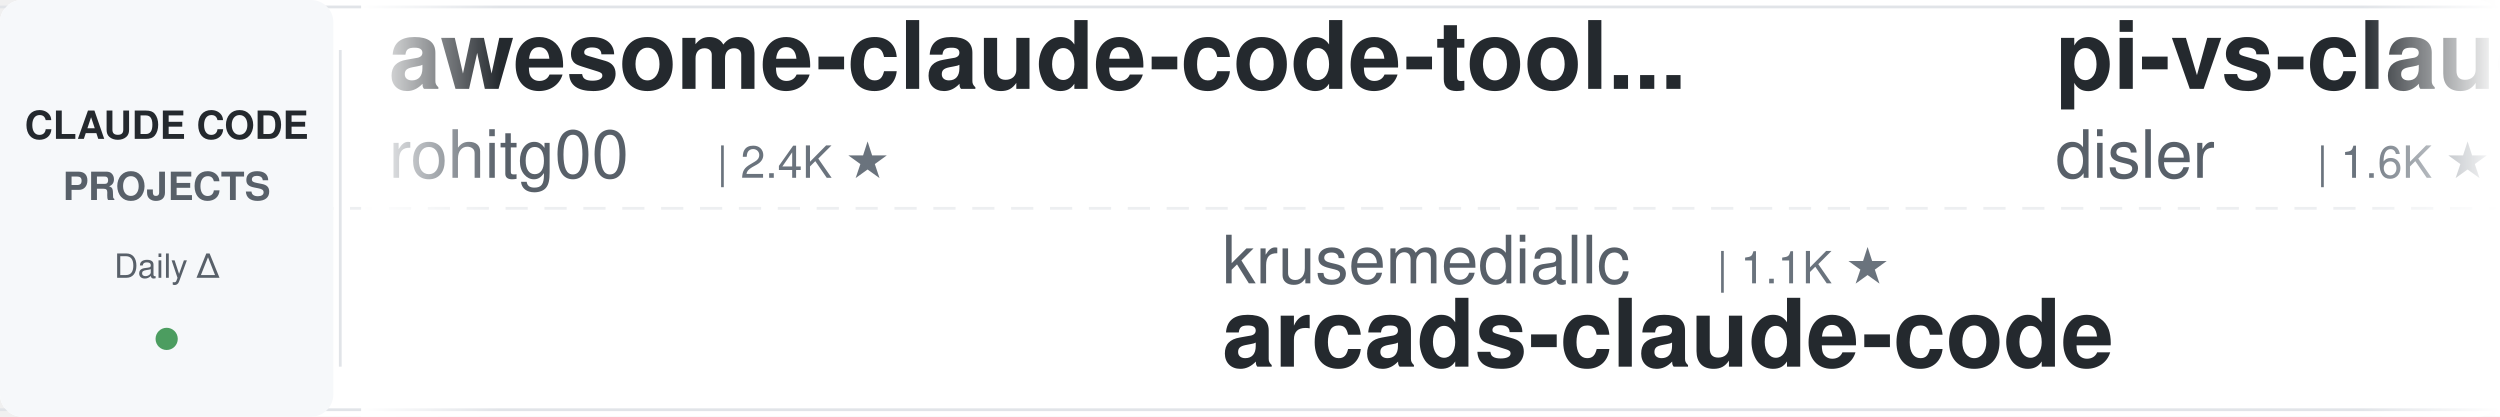
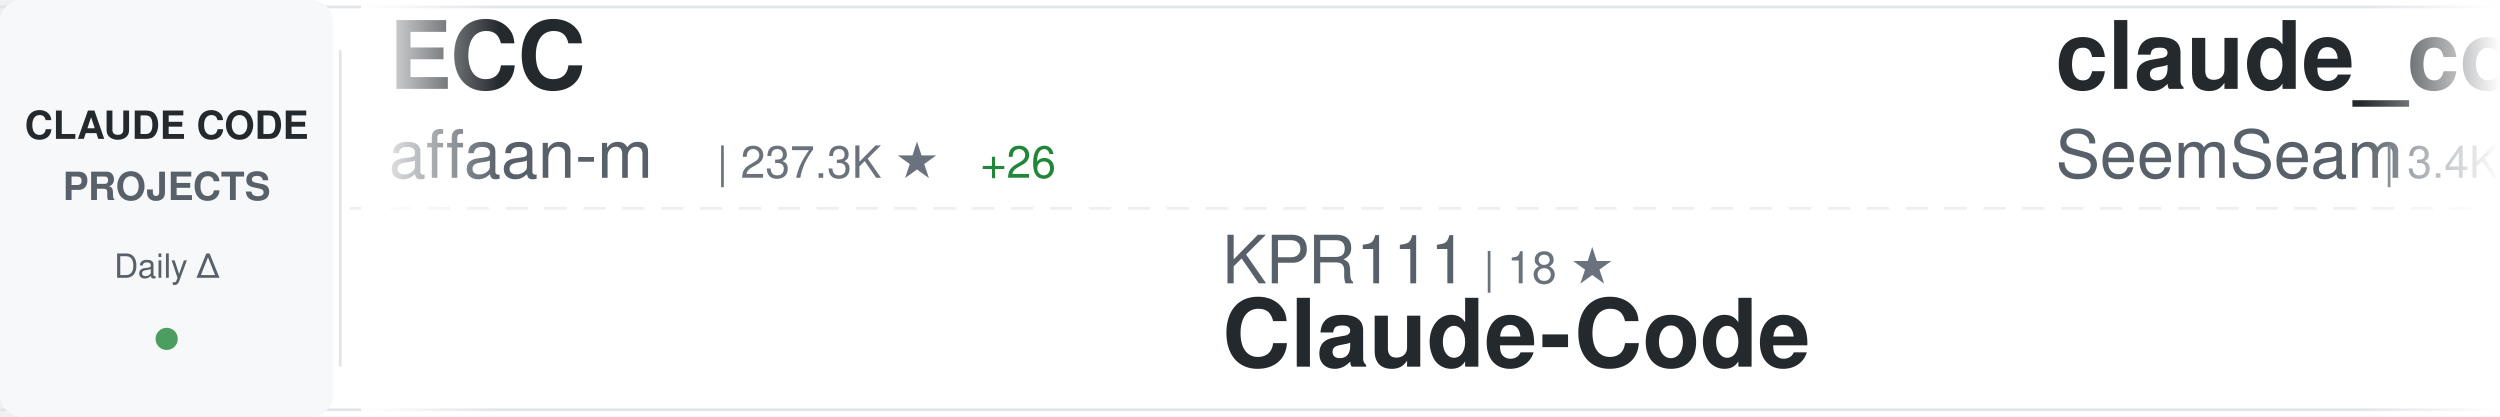
<svg xmlns="http://www.w3.org/2000/svg" width="900" height="150">
  <defs>
    <linearGradient id="awesomeLeftFade" x1="0%" y1="0%" x2="100%" y2="0%">
      <stop offset="0%" style="stop-color:#ffffff;stop-opacity:1" />
      <stop offset="100%" style="stop-color:#ffffff;stop-opacity:0" />
    </linearGradient>
    <linearGradient id="awesomeRightFade" x1="0%" y1="0%" x2="100%" y2="0%">
      <stop offset="0%" style="stop-color:#ffffff;stop-opacity:0" />
      <stop offset="100%" style="stop-color:#ffffff;stop-opacity:1" />
    </linearGradient>
  </defs>
  <rect width="900" height="150" fill="#ffffff" rx="8" />
  <rect x="0" y="2" width="900" height="1" fill="#e1e4e8" />
  <rect x="0" y="147" width="900" height="1" fill="#e1e4e8" />
  <line x1="0" y1="75" x2="900" y2="75" stroke="#e1e4e8" stroke-width="1" stroke-dasharray="8 6" opacity="0.6" />
  <rect x="0" y="0" width="120" height="150" fill="#f6f8fa" rx="8" />
  <text x="60" y="50" font-family="-apple-system, BlinkMacSystemFont, 'Segoe UI', Helvetica, Arial, sans-serif" font-size="14" font-weight="600" fill="#24292e" text-anchor="middle">CLAUDE CODE</text>
  <text x="60" y="72" font-family="-apple-system, BlinkMacSystemFont, 'Segoe UI', Helvetica, Arial, sans-serif" font-size="14" font-weight="600" fill="#586069" text-anchor="middle">PROJECTS</text>
  <text x="60" y="100" font-family="-apple-system, BlinkMacSystemFont, 'Segoe UI', Helvetica, Arial, sans-serif" font-size="12" font-weight="500" fill="#586069" text-anchor="middle">Daily Δ</text>
  <circle cx="60" cy="122" r="4" fill="#22863a" opacity="0.8" />
  <rect x="122" y="18" width="1" height="114" fill="#e1e4e8" />
  <clipPath id="awesomeTickerClip">
    <rect x="130" y="0" width="770" height="150" />
  </clipPath>
  <g clip-path="url(#awesomeTickerClip)">
    <g id="awesomeTickerItems">
      <animateTransform attributeName="transform" attributeType="XML" type="translate" from="0 0" to="-3000 0" dur="54s" repeatCount="indefinite" />
      <g transform="translate(0, 0)">
-         <text x="140" y="32" font-family="-apple-system, BlinkMacSystemFont, 'Segoe UI', Helvetica, Arial, sans-serif" font-size="34" font-weight="600" fill="#24292e">awesome-claude-code-tool...</text>
-         <text x="140" y="64" font-family="-apple-system, BlinkMacSystemFont, 'Segoe UI', Helvetica, Arial, sans-serif" font-size="24" font-weight="400" fill="#586069">rohitg00</text>
-         <text x="258" y="64" font-family="-apple-system, BlinkMacSystemFont, 'Segoe UI', Helvetica, Arial, sans-serif" font-size="16" font-weight="500" fill="#6a737d">| 2.4K ★</text>
+         <text x="140" y="32" font-family="-apple-system, BlinkMacSystemFont, 'Segoe UI', Helvetica, Arial, sans-serif" font-size="34" font-weight="600" fill="#24292e">ECC</text>
+         <text x="140" y="64" font-family="-apple-system, BlinkMacSystemFont, 'Segoe UI', Helvetica, Arial, sans-serif" font-size="24" font-weight="400" fill="#586069">affaan-m</text>
+         <text x="258" y="64" font-family="-apple-system, BlinkMacSystemFont, 'Segoe UI', Helvetica, Arial, sans-serif" font-size="16" font-weight="500" fill="#6a737d">| 237.3K ★</text>
+         <text x="353" y="64" font-family="-apple-system, BlinkMacSystemFont, 'Segoe UI', Helvetica, Arial, sans-serif" font-size="16" font-weight="500" fill="#22863a"> +26</text>
      </g>
      <g transform="translate(300, 0)">
-         <text x="140" y="102" font-family="-apple-system, BlinkMacSystemFont, 'Segoe UI', Helvetica, Arial, sans-serif" font-size="24" font-weight="400" fill="#586069">krusemediallc</text>
-         <text x="318" y="102" font-family="-apple-system, BlinkMacSystemFont, 'Segoe UI', Helvetica, Arial, sans-serif" font-size="16" font-weight="500" fill="#6a737d">| 1.1K ★</text>
-         <text x="140" y="132" font-family="-apple-system, BlinkMacSystemFont, 'Segoe UI', Helvetica, Arial, sans-serif" font-size="34" font-weight="600" fill="#24292e">arcads-claude-code</text>
+         <text x="140" y="102" font-family="-apple-system, BlinkMacSystemFont, 'Segoe UI', Helvetica, Arial, sans-serif" font-size="24" font-weight="400" fill="#586069">KPR111</text>
+         <text x="234" y="102" font-family="-apple-system, BlinkMacSystemFont, 'Segoe UI', Helvetica, Arial, sans-serif" font-size="16" font-weight="500" fill="#6a737d">| 18 ★</text>
+         <text x="140" y="132" font-family="-apple-system, BlinkMacSystemFont, 'Segoe UI', Helvetica, Arial, sans-serif" font-size="34" font-weight="600" fill="#24292e">Claude-Code</text>
      </g>
      <g transform="translate(600, 0)">
-         <text x="140" y="32" font-family="-apple-system, BlinkMacSystemFont, 'Segoe UI', Helvetica, Arial, sans-serif" font-size="34" font-weight="600" fill="#24292e">pi-vs-claude-code</text>
-         <text x="140" y="64" font-family="-apple-system, BlinkMacSystemFont, 'Segoe UI', Helvetica, Arial, sans-serif" font-size="24" font-weight="400" fill="#586069">disler</text>
-         <text x="234" y="64" font-family="-apple-system, BlinkMacSystemFont, 'Segoe UI', Helvetica, Arial, sans-serif" font-size="16" font-weight="500" fill="#6a737d">| 1.6K ★</text>
+         <text x="140" y="32" font-family="-apple-system, BlinkMacSystemFont, 'Segoe UI', Helvetica, Arial, sans-serif" font-size="34" font-weight="600" fill="#24292e">claude_codex_bridge</text>
+         <text x="140" y="64" font-family="-apple-system, BlinkMacSystemFont, 'Segoe UI', Helvetica, Arial, sans-serif" font-size="24" font-weight="400" fill="#586069">SeemSeam</text>
+         <text x="258" y="64" font-family="-apple-system, BlinkMacSystemFont, 'Segoe UI', Helvetica, Arial, sans-serif" font-size="16" font-weight="500" fill="#6a737d">| 3.4K ★</text>
+         <text x="335" y="64" font-family="-apple-system, BlinkMacSystemFont, 'Segoe UI', Helvetica, Arial, sans-serif" font-size="16" font-weight="500" fill="#22863a"> +1</text>
      </g>
      <g transform="translate(900, 0)">
-         <text x="140" y="102" font-family="-apple-system, BlinkMacSystemFont, 'Segoe UI', Helvetica, Arial, sans-serif" font-size="24" font-weight="400" fill="#586069">ChrisWiles</text>
-         <text x="282" y="102" font-family="-apple-system, BlinkMacSystemFont, 'Segoe UI', Helvetica, Arial, sans-serif" font-size="16" font-weight="500" fill="#6a737d">| 6.0K ★</text>
-         <text x="359" y="102" font-family="-apple-system, BlinkMacSystemFont, 'Segoe UI', Helvetica, Arial, sans-serif" font-size="16" font-weight="500" fill="#cb2431"> -1</text>
-         <text x="140" y="132" font-family="-apple-system, BlinkMacSystemFont, 'Segoe UI', Helvetica, Arial, sans-serif" font-size="34" font-weight="600" fill="#24292e">claude-code-showcase</text>
+         <text x="140" y="102" font-family="-apple-system, BlinkMacSystemFont, 'Segoe UI', Helvetica, Arial, sans-serif" font-size="24" font-weight="400" fill="#586069">JrCx7scC</text>
+         <text x="258" y="102" font-family="-apple-system, BlinkMacSystemFont, 'Segoe UI', Helvetica, Arial, sans-serif" font-size="16" font-weight="500" fill="#6a737d">| 371 ★</text>
+         <text x="140" y="132" font-family="-apple-system, BlinkMacSystemFont, 'Segoe UI', Helvetica, Arial, sans-serif" font-size="34" font-weight="600" fill="#24292e">claude-code-source</text>
      </g>
      <g transform="translate(1200, 0)">
-         <text x="140" y="32" font-family="-apple-system, BlinkMacSystemFont, 'Segoe UI', Helvetica, Arial, sans-serif" font-size="34" font-weight="600" fill="#24292e">claude-code-system-promp...</text>
-         <text x="140" y="64" font-family="-apple-system, BlinkMacSystemFont, 'Segoe UI', Helvetica, Arial, sans-serif" font-size="24" font-weight="400" fill="#586069">Piebald-AI</text>
-         <text x="282" y="64" font-family="-apple-system, BlinkMacSystemFont, 'Segoe UI', Helvetica, Arial, sans-serif" font-size="16" font-weight="500" fill="#6a737d">| 12.2K ★</text>
-         <text x="368" y="64" font-family="-apple-system, BlinkMacSystemFont, 'Segoe UI', Helvetica, Arial, sans-serif" font-size="16" font-weight="500" fill="#22863a"> +1</text>
+         <text x="140" y="32" font-family="-apple-system, BlinkMacSystemFont, 'Segoe UI', Helvetica, Arial, sans-serif" font-size="34" font-weight="600" fill="#24292e">claude-code-action</text>
+         <text x="140" y="64" font-family="-apple-system, BlinkMacSystemFont, 'Segoe UI', Helvetica, Arial, sans-serif" font-size="24" font-weight="400" fill="#586069">anthropics</text>
+         <text x="282" y="64" font-family="-apple-system, BlinkMacSystemFont, 'Segoe UI', Helvetica, Arial, sans-serif" font-size="16" font-weight="500" fill="#6a737d">| 8.5K ★</text>
      </g>
      <g transform="translate(1500, 0)">
-         <text x="140" y="102" font-family="-apple-system, BlinkMacSystemFont, 'Segoe UI', Helvetica, Arial, sans-serif" font-size="24" font-weight="400" fill="#586069">kodu-ai</text>
-         <text x="246" y="102" font-family="-apple-system, BlinkMacSystemFont, 'Segoe UI', Helvetica, Arial, sans-serif" font-size="16" font-weight="500" fill="#6a737d">| 5.2K ★</text>
-         <text x="140" y="132" font-family="-apple-system, BlinkMacSystemFont, 'Segoe UI', Helvetica, Arial, sans-serif" font-size="34" font-weight="600" fill="#24292e">claude-coder</text>
+         <text x="140" y="102" font-family="-apple-system, BlinkMacSystemFont, 'Segoe UI', Helvetica, Arial, sans-serif" font-size="24" font-weight="400" fill="#586069">disler</text>
+         <text x="234" y="102" font-family="-apple-system, BlinkMacSystemFont, 'Segoe UI', Helvetica, Arial, sans-serif" font-size="16" font-weight="500" fill="#6a737d">| 1.6K ★</text>
+         <text x="311" y="102" font-family="-apple-system, BlinkMacSystemFont, 'Segoe UI', Helvetica, Arial, sans-serif" font-size="16" font-weight="500" fill="#22863a"> +1</text>
+         <text x="140" y="132" font-family="-apple-system, BlinkMacSystemFont, 'Segoe UI', Helvetica, Arial, sans-serif" font-size="34" font-weight="600" fill="#24292e">pi-vs-claude-code</text>
      </g>
      <g transform="translate(1800, 0)">
-         <text x="140" y="32" font-family="-apple-system, BlinkMacSystemFont, 'Segoe UI', Helvetica, Arial, sans-serif" font-size="34" font-weight="600" fill="#24292e">Claude-Code-Usage-Monito...</text>
-         <text x="140" y="64" font-family="-apple-system, BlinkMacSystemFont, 'Segoe UI', Helvetica, Arial, sans-serif" font-size="24" font-weight="400" fill="#586069">Maciek-roboblog</text>
-         <text x="342" y="64" font-family="-apple-system, BlinkMacSystemFont, 'Segoe UI', Helvetica, Arial, sans-serif" font-size="16" font-weight="500" fill="#6a737d">| 8.6K ★</text>
+         <text x="140" y="32" font-family="-apple-system, BlinkMacSystemFont, 'Segoe UI', Helvetica, Arial, sans-serif" font-size="34" font-weight="600" fill="#24292e">claude-code-my-workflow</text>
+         <text x="140" y="64" font-family="-apple-system, BlinkMacSystemFont, 'Segoe UI', Helvetica, Arial, sans-serif" font-size="24" font-weight="400" fill="#586069">pedrohcgs</text>
+         <text x="270" y="64" font-family="-apple-system, BlinkMacSystemFont, 'Segoe UI', Helvetica, Arial, sans-serif" font-size="16" font-weight="500" fill="#6a737d">| 1.4K ★</text>
      </g>
      <g transform="translate(2100, 0)">
-         <text x="140" y="102" font-family="-apple-system, BlinkMacSystemFont, 'Segoe UI', Helvetica, Arial, sans-serif" font-size="24" font-weight="400" fill="#586069">darcyegb</text>
-         <text x="258" y="102" font-family="-apple-system, BlinkMacSystemFont, 'Segoe UI', Helvetica, Arial, sans-serif" font-size="16" font-weight="500" fill="#6a737d">| 753 ★</text>
-         <text x="140" y="132" font-family="-apple-system, BlinkMacSystemFont, 'Segoe UI', Helvetica, Arial, sans-serif" font-size="34" font-weight="600" fill="#24292e">ClaudeCodeAgents</text>
+         <text x="140" y="102" font-family="-apple-system, BlinkMacSystemFont, 'Segoe UI', Helvetica, Arial, sans-serif" font-size="24" font-weight="400" fill="#586069">ChinaSiro</text>
+         <text x="270" y="102" font-family="-apple-system, BlinkMacSystemFont, 'Segoe UI', Helvetica, Arial, sans-serif" font-size="16" font-weight="500" fill="#6a737d">| 9.6K ★</text>
+         <text x="140" y="132" font-family="-apple-system, BlinkMacSystemFont, 'Segoe UI', Helvetica, Arial, sans-serif" font-size="34" font-weight="600" fill="#24292e">claude-code-sourcemap</text>
      </g>
      <g transform="translate(2400, 0)">
-         <text x="140" y="32" font-family="-apple-system, BlinkMacSystemFont, 'Segoe UI', Helvetica, Arial, sans-serif" font-size="34" font-weight="600" fill="#24292e">claude-code-book</text>
-         <text x="140" y="64" font-family="-apple-system, BlinkMacSystemFont, 'Segoe UI', Helvetica, Arial, sans-serif" font-size="24" font-weight="400" fill="#586069">lintsinghua</text>
-         <text x="294" y="64" font-family="-apple-system, BlinkMacSystemFont, 'Segoe UI', Helvetica, Arial, sans-serif" font-size="16" font-weight="500" fill="#6a737d">| 4.0K ★</text>
+         <text x="140" y="32" font-family="-apple-system, BlinkMacSystemFont, 'Segoe UI', Helvetica, Arial, sans-serif" font-size="34" font-weight="600" fill="#24292e">claude-code-source-build</text>
+         <text x="140" y="64" font-family="-apple-system, BlinkMacSystemFont, 'Segoe UI', Helvetica, Arial, sans-serif" font-size="24" font-weight="400" fill="#586069">andrew-kramer-inno</text>
+         <text x="378" y="64" font-family="-apple-system, BlinkMacSystemFont, 'Segoe UI', Helvetica, Arial, sans-serif" font-size="16" font-weight="500" fill="#6a737d">| 593 ★</text>
      </g>
      <g transform="translate(2700, 0)">
-         <text x="140" y="102" font-family="-apple-system, BlinkMacSystemFont, 'Segoe UI', Helvetica, Arial, sans-serif" font-size="24" font-weight="400" fill="#586069">disler</text>
-         <text x="234" y="102" font-family="-apple-system, BlinkMacSystemFont, 'Segoe UI', Helvetica, Arial, sans-serif" font-size="16" font-weight="500" fill="#6a737d">| 3.9K ★</text>
-         <text x="311" y="102" font-family="-apple-system, BlinkMacSystemFont, 'Segoe UI', Helvetica, Arial, sans-serif" font-size="16" font-weight="500" fill="#22863a"> +1</text>
-         <text x="140" y="132" font-family="-apple-system, BlinkMacSystemFont, 'Segoe UI', Helvetica, Arial, sans-serif" font-size="34" font-weight="600" fill="#24292e">claude-code-hooks-master...</text>
+         <text x="140" y="102" font-family="-apple-system, BlinkMacSystemFont, 'Segoe UI', Helvetica, Arial, sans-serif" font-size="24" font-weight="400" fill="#586069">rohitg00</text>
+         <text x="258" y="102" font-family="-apple-system, BlinkMacSystemFont, 'Segoe UI', Helvetica, Arial, sans-serif" font-size="16" font-weight="500" fill="#6a737d">| 2.4K ★</text>
+         <text x="335" y="102" font-family="-apple-system, BlinkMacSystemFont, 'Segoe UI', Helvetica, Arial, sans-serif" font-size="16" font-weight="500" fill="#22863a"> +1</text>
+         <text x="140" y="132" font-family="-apple-system, BlinkMacSystemFont, 'Segoe UI', Helvetica, Arial, sans-serif" font-size="34" font-weight="600" fill="#24292e">awesome-claude-code-tool...</text>
      </g>
      <g transform="translate(3000, 0)">
-         <text x="140" y="32" font-family="-apple-system, BlinkMacSystemFont, 'Segoe UI', Helvetica, Arial, sans-serif" font-size="34" font-weight="600" fill="#24292e">awesome-claude-code-tool...</text>
-         <text x="140" y="64" font-family="-apple-system, BlinkMacSystemFont, 'Segoe UI', Helvetica, Arial, sans-serif" font-size="24" font-weight="400" fill="#586069">rohitg00</text>
-         <text x="258" y="64" font-family="-apple-system, BlinkMacSystemFont, 'Segoe UI', Helvetica, Arial, sans-serif" font-size="16" font-weight="500" fill="#6a737d">| 2.4K ★</text>
+         <text x="140" y="32" font-family="-apple-system, BlinkMacSystemFont, 'Segoe UI', Helvetica, Arial, sans-serif" font-size="34" font-weight="600" fill="#24292e">ECC</text>
+         <text x="140" y="64" font-family="-apple-system, BlinkMacSystemFont, 'Segoe UI', Helvetica, Arial, sans-serif" font-size="24" font-weight="400" fill="#586069">affaan-m</text>
+         <text x="258" y="64" font-family="-apple-system, BlinkMacSystemFont, 'Segoe UI', Helvetica, Arial, sans-serif" font-size="16" font-weight="500" fill="#6a737d">| 237.3K ★</text>
+         <text x="353" y="64" font-family="-apple-system, BlinkMacSystemFont, 'Segoe UI', Helvetica, Arial, sans-serif" font-size="16" font-weight="500" fill="#22863a"> +26</text>
      </g>
      <g transform="translate(3300, 0)">
-         <text x="140" y="102" font-family="-apple-system, BlinkMacSystemFont, 'Segoe UI', Helvetica, Arial, sans-serif" font-size="24" font-weight="400" fill="#586069">krusemediallc</text>
-         <text x="318" y="102" font-family="-apple-system, BlinkMacSystemFont, 'Segoe UI', Helvetica, Arial, sans-serif" font-size="16" font-weight="500" fill="#6a737d">| 1.1K ★</text>
-         <text x="140" y="132" font-family="-apple-system, BlinkMacSystemFont, 'Segoe UI', Helvetica, Arial, sans-serif" font-size="34" font-weight="600" fill="#24292e">arcads-claude-code</text>
+         <text x="140" y="102" font-family="-apple-system, BlinkMacSystemFont, 'Segoe UI', Helvetica, Arial, sans-serif" font-size="24" font-weight="400" fill="#586069">KPR111</text>
+         <text x="234" y="102" font-family="-apple-system, BlinkMacSystemFont, 'Segoe UI', Helvetica, Arial, sans-serif" font-size="16" font-weight="500" fill="#6a737d">| 18 ★</text>
+         <text x="140" y="132" font-family="-apple-system, BlinkMacSystemFont, 'Segoe UI', Helvetica, Arial, sans-serif" font-size="34" font-weight="600" fill="#24292e">Claude-Code</text>
      </g>
      <g transform="translate(3600, 0)">
-         <text x="140" y="32" font-family="-apple-system, BlinkMacSystemFont, 'Segoe UI', Helvetica, Arial, sans-serif" font-size="34" font-weight="600" fill="#24292e">pi-vs-claude-code</text>
-         <text x="140" y="64" font-family="-apple-system, BlinkMacSystemFont, 'Segoe UI', Helvetica, Arial, sans-serif" font-size="24" font-weight="400" fill="#586069">disler</text>
-         <text x="234" y="64" font-family="-apple-system, BlinkMacSystemFont, 'Segoe UI', Helvetica, Arial, sans-serif" font-size="16" font-weight="500" fill="#6a737d">| 1.6K ★</text>
+         <text x="140" y="32" font-family="-apple-system, BlinkMacSystemFont, 'Segoe UI', Helvetica, Arial, sans-serif" font-size="34" font-weight="600" fill="#24292e">claude_codex_bridge</text>
+         <text x="140" y="64" font-family="-apple-system, BlinkMacSystemFont, 'Segoe UI', Helvetica, Arial, sans-serif" font-size="24" font-weight="400" fill="#586069">SeemSeam</text>
+         <text x="258" y="64" font-family="-apple-system, BlinkMacSystemFont, 'Segoe UI', Helvetica, Arial, sans-serif" font-size="16" font-weight="500" fill="#6a737d">| 3.4K ★</text>
+         <text x="335" y="64" font-family="-apple-system, BlinkMacSystemFont, 'Segoe UI', Helvetica, Arial, sans-serif" font-size="16" font-weight="500" fill="#22863a"> +1</text>
      </g>
      <g transform="translate(3900, 0)">
-         <text x="140" y="102" font-family="-apple-system, BlinkMacSystemFont, 'Segoe UI', Helvetica, Arial, sans-serif" font-size="24" font-weight="400" fill="#586069">ChrisWiles</text>
-         <text x="282" y="102" font-family="-apple-system, BlinkMacSystemFont, 'Segoe UI', Helvetica, Arial, sans-serif" font-size="16" font-weight="500" fill="#6a737d">| 6.0K ★</text>
-         <text x="359" y="102" font-family="-apple-system, BlinkMacSystemFont, 'Segoe UI', Helvetica, Arial, sans-serif" font-size="16" font-weight="500" fill="#cb2431"> -1</text>
-         <text x="140" y="132" font-family="-apple-system, BlinkMacSystemFont, 'Segoe UI', Helvetica, Arial, sans-serif" font-size="34" font-weight="600" fill="#24292e">claude-code-showcase</text>
+         <text x="140" y="102" font-family="-apple-system, BlinkMacSystemFont, 'Segoe UI', Helvetica, Arial, sans-serif" font-size="24" font-weight="400" fill="#586069">JrCx7scC</text>
+         <text x="258" y="102" font-family="-apple-system, BlinkMacSystemFont, 'Segoe UI', Helvetica, Arial, sans-serif" font-size="16" font-weight="500" fill="#6a737d">| 371 ★</text>
+         <text x="140" y="132" font-family="-apple-system, BlinkMacSystemFont, 'Segoe UI', Helvetica, Arial, sans-serif" font-size="34" font-weight="600" fill="#24292e">claude-code-source</text>
      </g>
    </g>
  </g>
  <rect x="130" y="0" width="50" height="150" fill="url(#awesomeLeftFade)" />
  <rect x="850" y="0" width="50" height="150" fill="url(#awesomeRightFade)" />
</svg>
